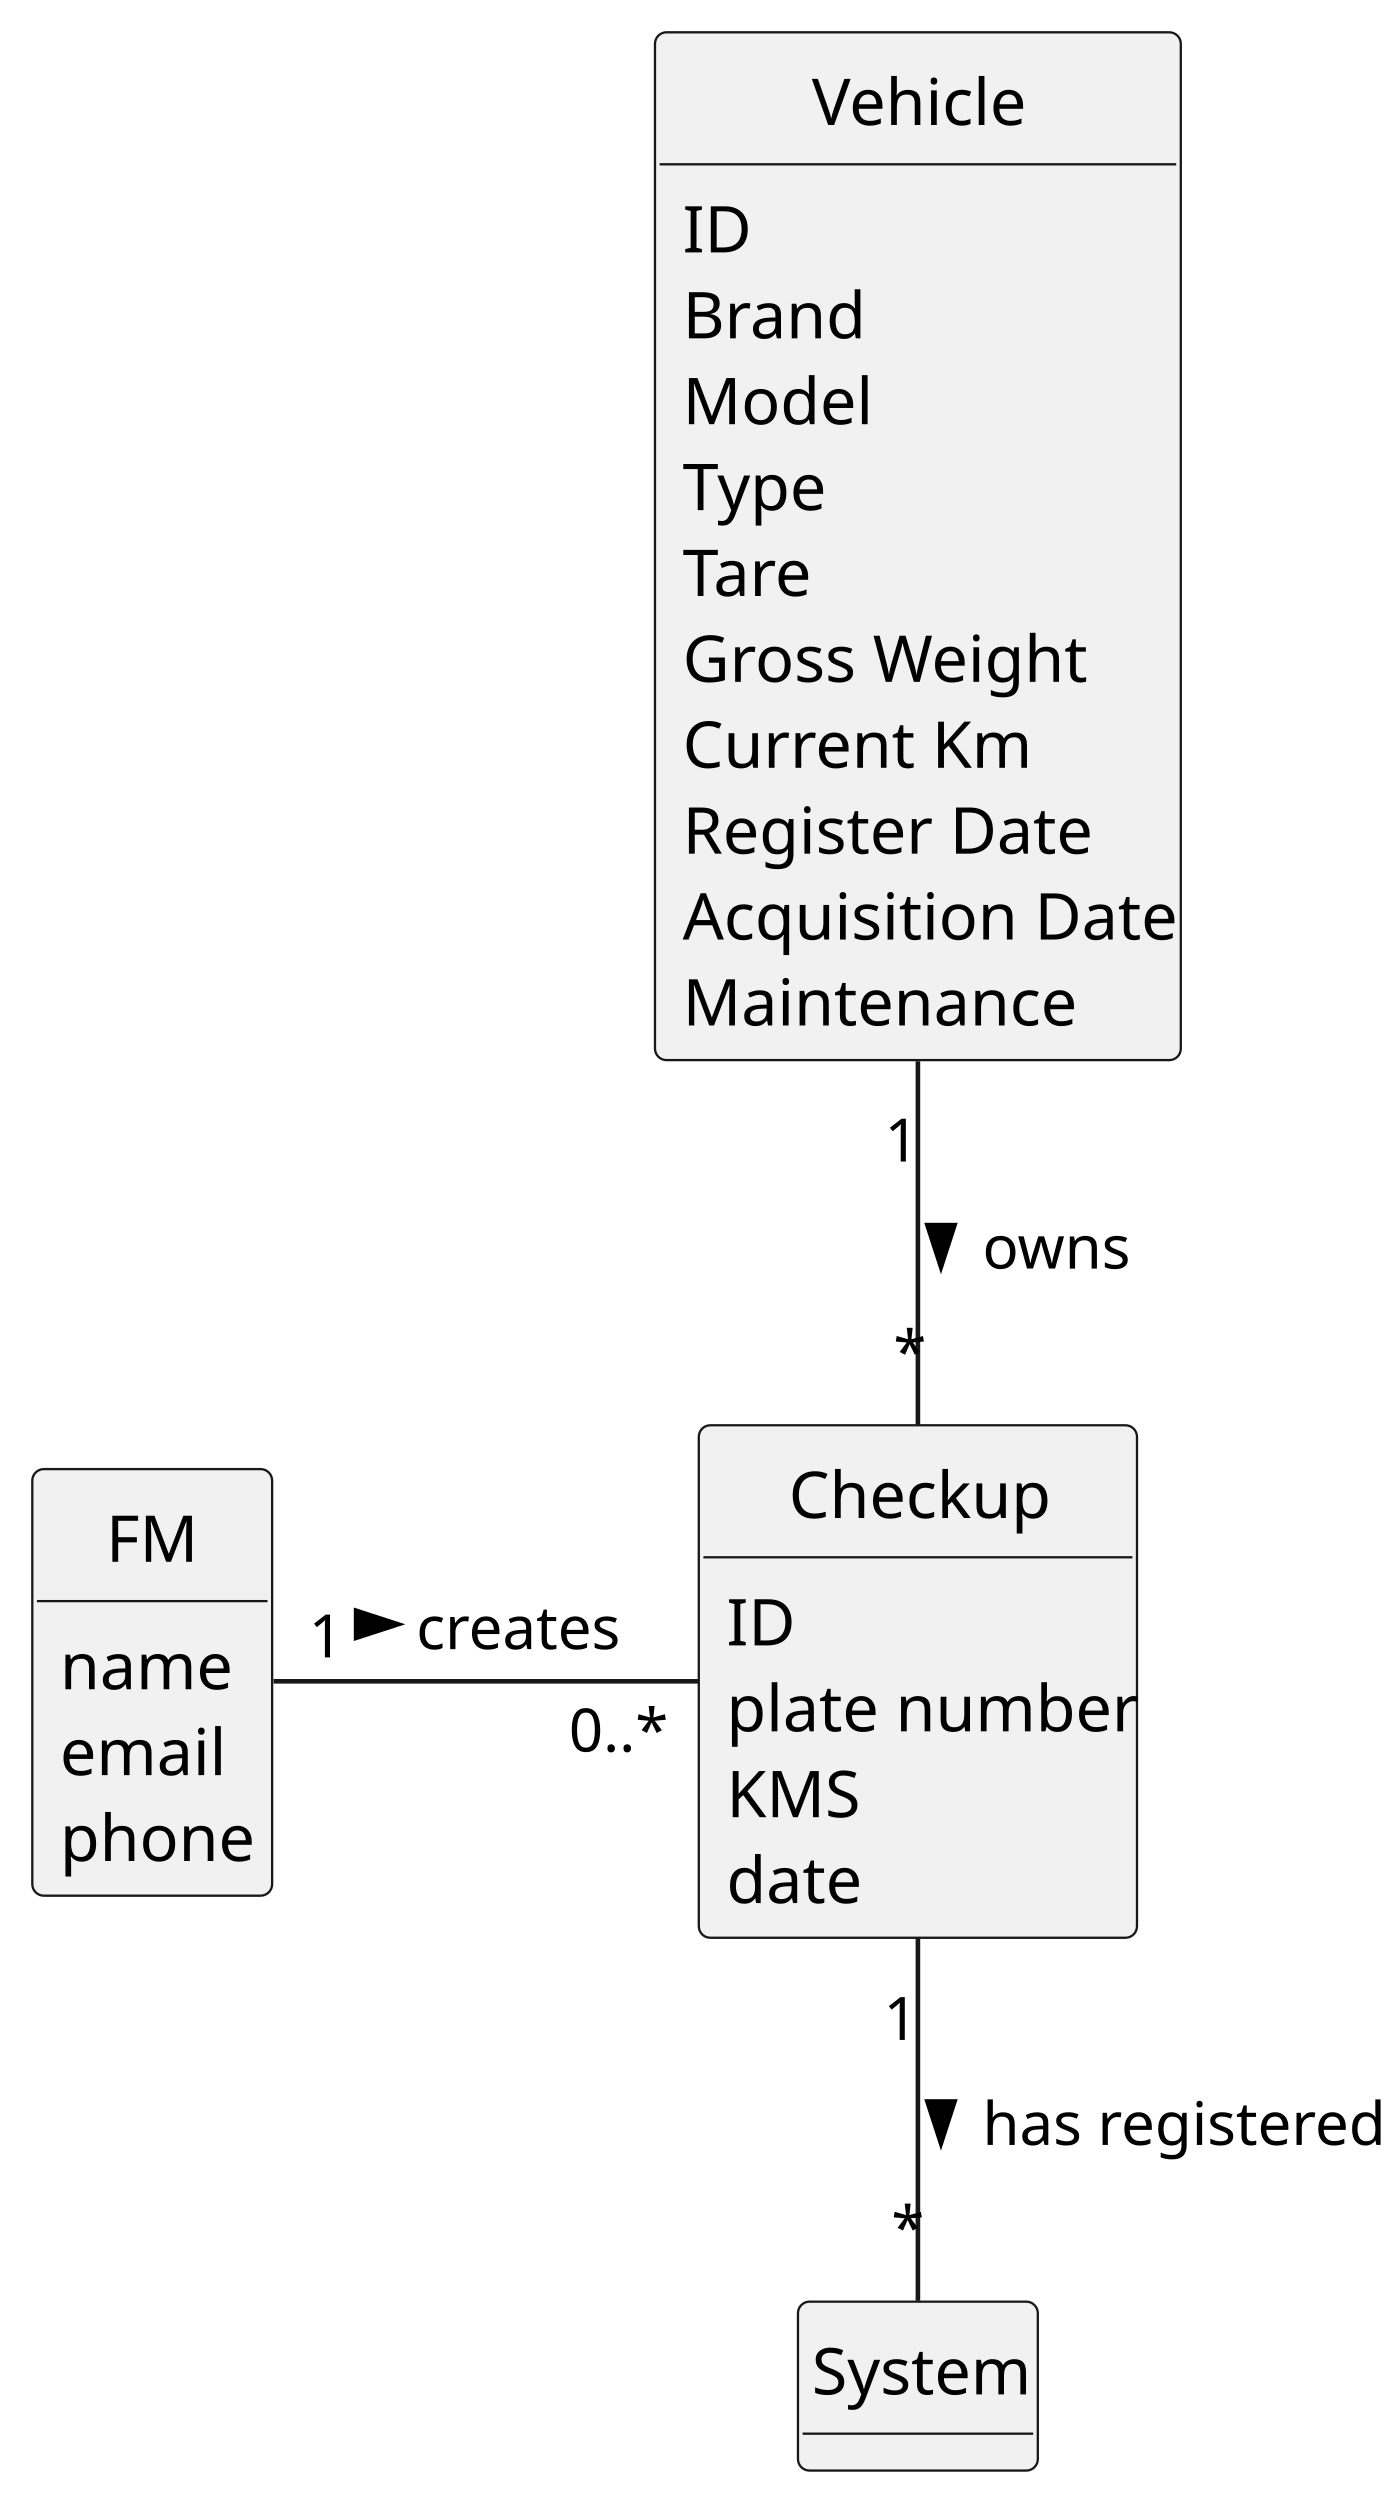
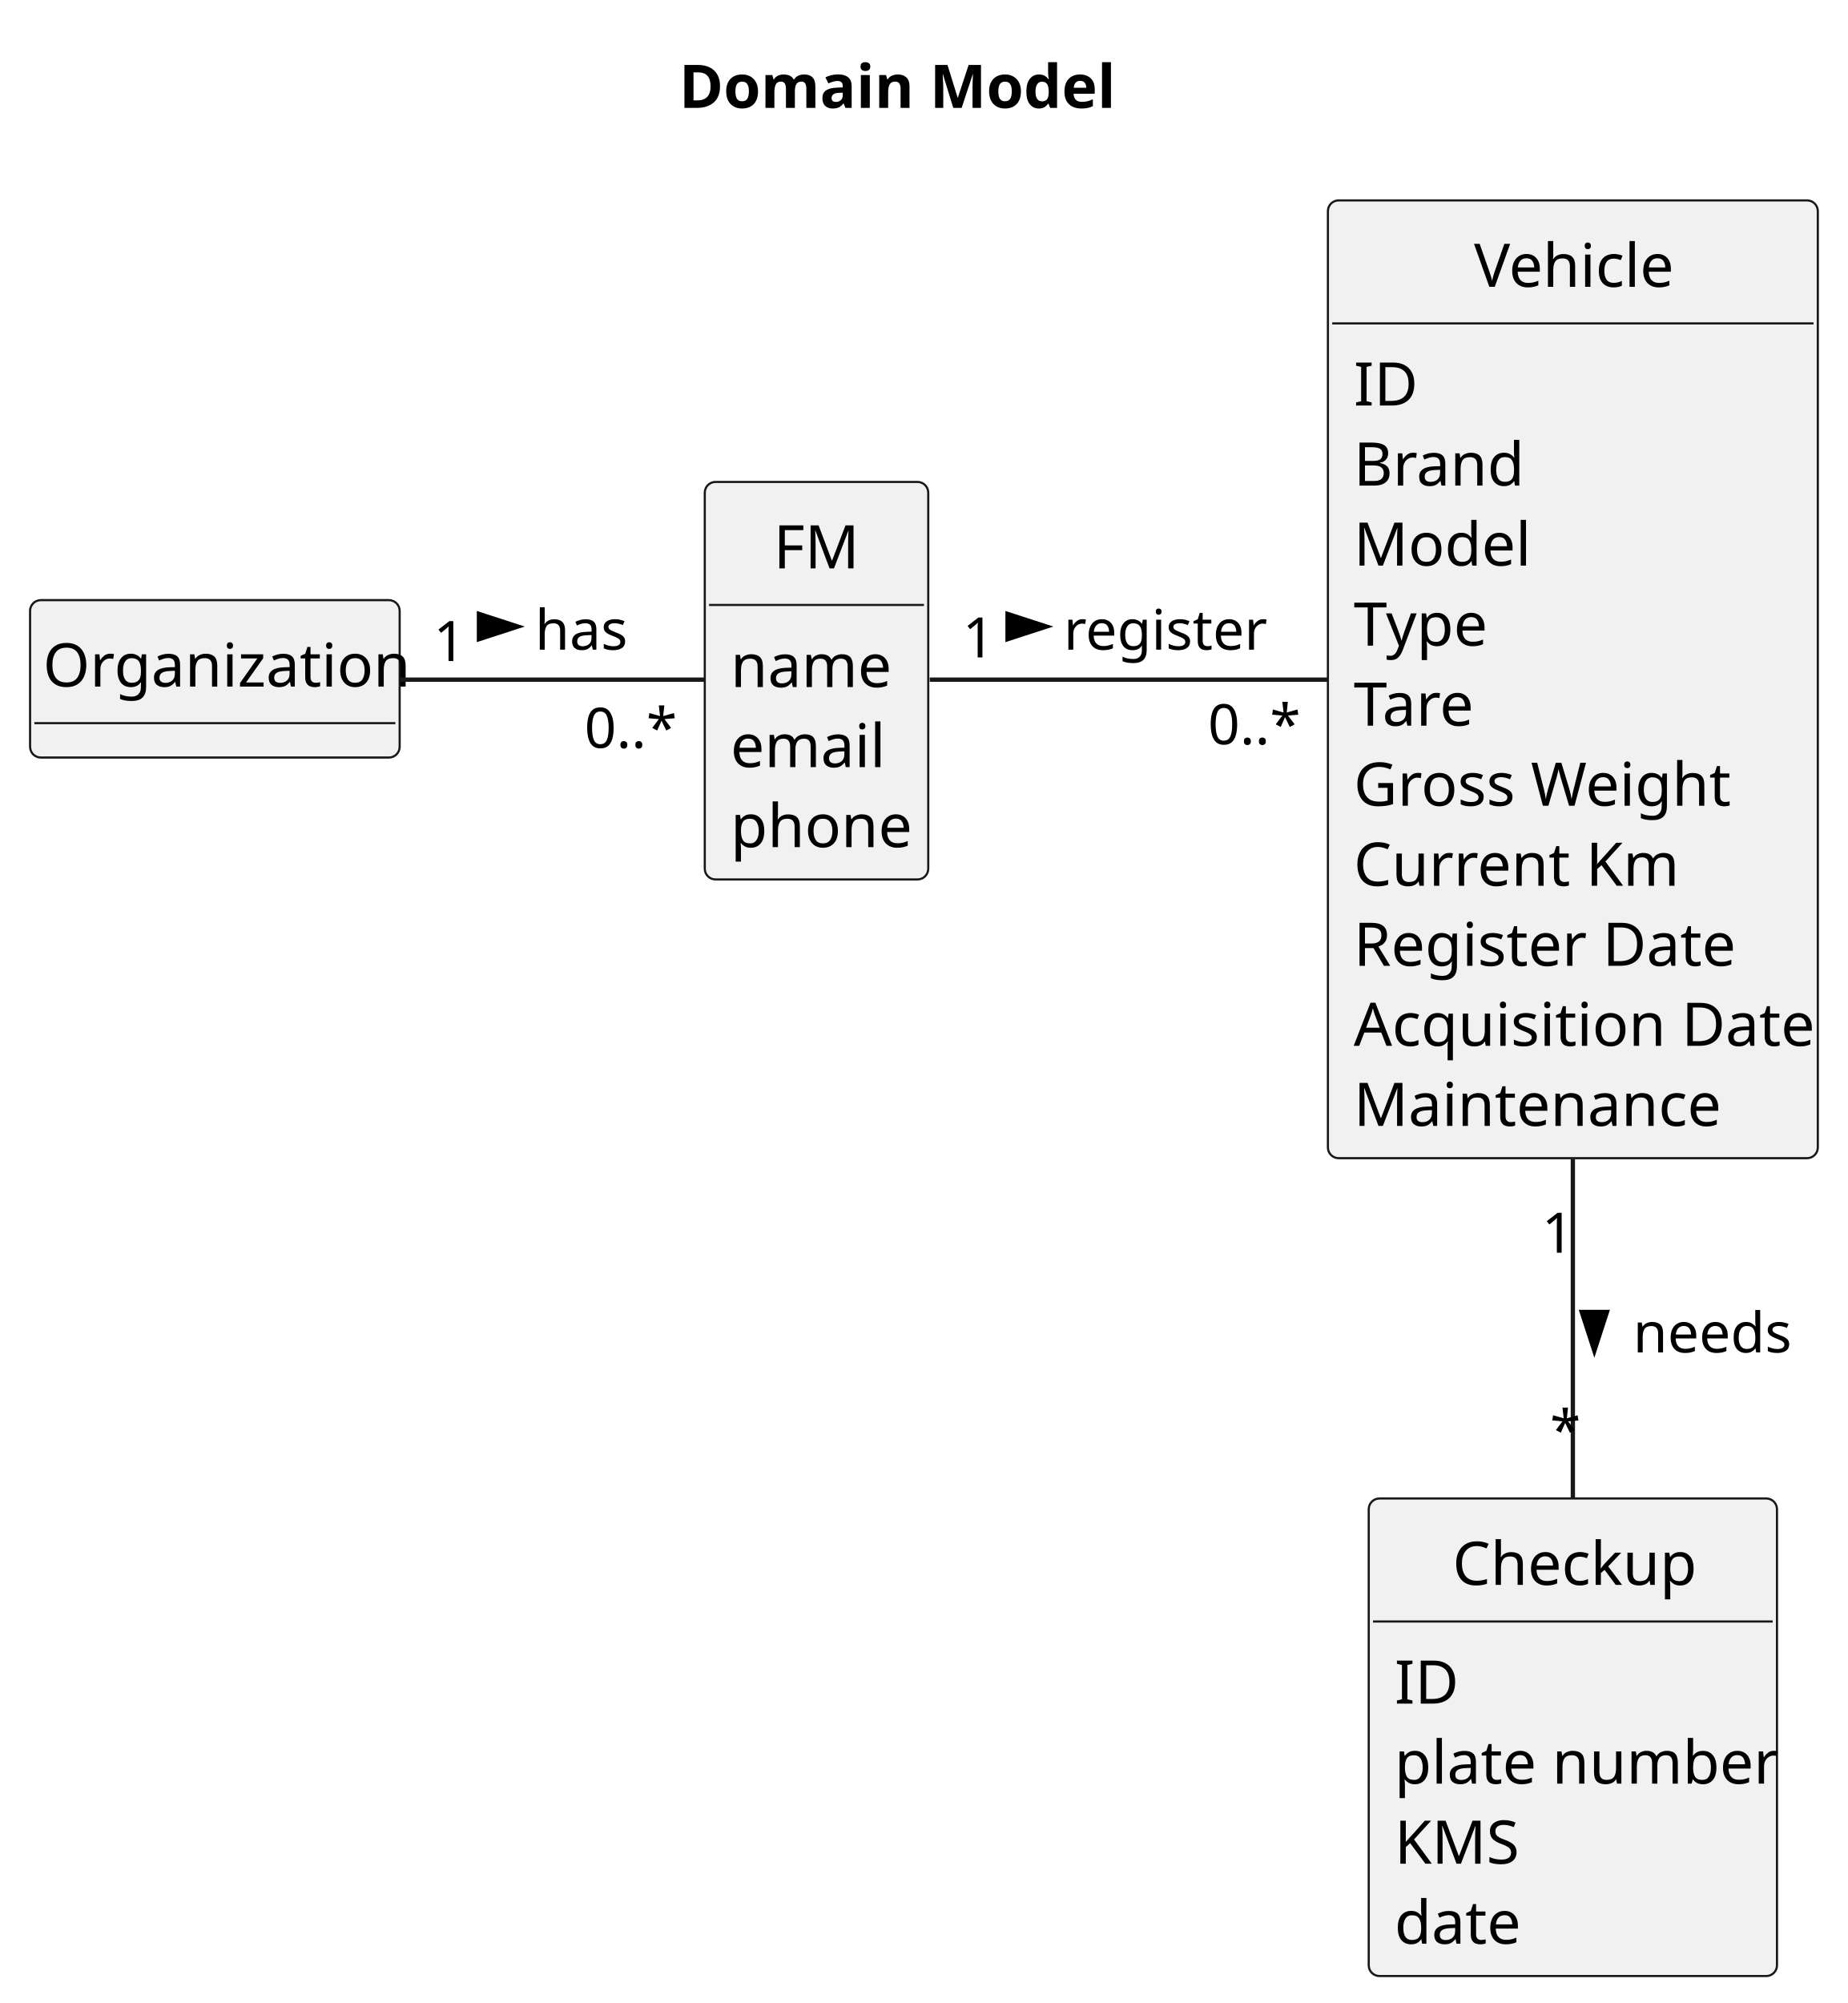
- <svg xmlns="http://www.w3.org/2000/svg" contentStyleType="text/css" height="542px" preserveAspectRatio="none" style="width:303px;height:542px;background:#FFFFFF;" version="1.1" viewBox="0 0 303 542" width="303px" zoomAndPan="magnify">
+ <svg xmlns="http://www.w3.org/2000/svg" contentStyleType="text/css" height="466px" preserveAspectRatio="none" style="width:430px;height:466px;background:#FFFFFF;" version="1.1" viewBox="0 0 430 466" width="430px" zoomAndPan="magnify">
  <defs />
  <g>
+     <text fill="#000000" font-family="sans-serif" font-size="14" font-weight="bold" lengthAdjust="spacing" textLength="100" x="158" y="25.107">Domain Model</text>
    <g id="elem_FM">
-       <rect codeLine="18" fill="#F1F1F1" height="92.484" id="FM" rx="2.5" ry="2.5" style="stroke:#181818;stroke-width:0.5;" width="52" x="7" y="318.5" />
-       <text fill="#000000" font-family="sans-serif" font-size="14" lengthAdjust="spacing" textLength="20" x="23" y="338.607">FM</text>
-       <line style="stroke:#181818;stroke-width:0.5;" x1="8" x2="58" y1="347.121" y2="347.121" />
-       <text fill="#000000" font-family="sans-serif" font-size="14" lengthAdjust="spacing" textLength="35" x="13" y="366.228">name</text>
-       <text fill="#000000" font-family="sans-serif" font-size="14" lengthAdjust="spacing" textLength="33" x="13" y="384.85">email</text>
-       <text fill="#000000" font-family="sans-serif" font-size="14" lengthAdjust="spacing" textLength="40" x="13" y="403.471">phone</text>
+       <rect codeLine="14" fill="#F1F1F1" height="92.484" id="FM" rx="2.5" ry="2.5" style="stroke:#181818;stroke-width:0.5;" width="52" x="164" y="112.121" />
+       <text fill="#000000" font-family="sans-serif" font-size="14" lengthAdjust="spacing" textLength="20" x="180" y="132.228">FM</text>
+       <line style="stroke:#181818;stroke-width:0.5;" x1="165" x2="215" y1="140.742" y2="140.742" />
+       <text fill="#000000" font-family="sans-serif" font-size="14" lengthAdjust="spacing" textLength="35" x="170" y="159.85">name</text>
+       <text fill="#000000" font-family="sans-serif" font-size="14" lengthAdjust="spacing" textLength="33" x="170" y="178.471">email</text>
+       <text fill="#000000" font-family="sans-serif" font-size="14" lengthAdjust="spacing" textLength="40" x="170" y="197.092">phone</text>
    </g>
    <g id="elem_Checkup">
-       <rect codeLine="24" fill="#F1F1F1" height="111.106" id="Checkup" rx="2.5" ry="2.5" style="stroke:#181818;stroke-width:0.5;" width="95" x="151.5" y="309" />
-       <text fill="#000000" font-family="sans-serif" font-size="14" lengthAdjust="spacing" textLength="56" x="171" y="329.107">Checkup</text>
-       <line style="stroke:#181818;stroke-width:0.5;" x1="152.5" x2="245.5" y1="337.621" y2="337.621" />
-       <text fill="#000000" font-family="sans-serif" font-size="14" lengthAdjust="spacing" textLength="13" x="157.5" y="356.728">ID</text>
-       <text fill="#000000" font-family="sans-serif" font-size="14" lengthAdjust="spacing" textLength="83" x="157.5" y="375.35">plate number</text>
-       <text fill="#000000" font-family="sans-serif" font-size="14" lengthAdjust="spacing" textLength="29" x="157.5" y="393.971">KMS</text>
-       <text fill="#000000" font-family="sans-serif" font-size="14" lengthAdjust="spacing" textLength="28" x="157.5" y="412.592">date</text>
+       <rect codeLine="20" fill="#F1F1F1" height="111.106" id="Checkup" rx="2.5" ry="2.5" style="stroke:#181818;stroke-width:0.5;" width="95" x="318.5" y="348.621" />
+       <text fill="#000000" font-family="sans-serif" font-size="14" lengthAdjust="spacing" textLength="56" x="338" y="368.728">Checkup</text>
+       <line style="stroke:#181818;stroke-width:0.5;" x1="319.5" x2="412.5" y1="377.242" y2="377.242" />
+       <text fill="#000000" font-family="sans-serif" font-size="14" lengthAdjust="spacing" textLength="13" x="324.5" y="396.35">ID</text>
+       <text fill="#000000" font-family="sans-serif" font-size="14" lengthAdjust="spacing" textLength="83" x="324.5" y="414.971">plate number</text>
+       <text fill="#000000" font-family="sans-serif" font-size="14" lengthAdjust="spacing" textLength="29" x="324.5" y="433.592">KMS</text>
+       <text fill="#000000" font-family="sans-serif" font-size="14" lengthAdjust="spacing" textLength="28" x="324.5" y="452.213">date</text>
    </g>
    <g id="elem_Vehicle">
-       <rect codeLine="35" fill="#F1F1F1" height="222.832" id="Vehicle" rx="2.5" ry="2.5" style="stroke:#181818;stroke-width:0.5;" width="114" x="142" y="7" />
-       <text fill="#000000" font-family="sans-serif" font-size="14" lengthAdjust="spacing" textLength="46" x="176" y="27.107">Vehicle</text>
-       <line style="stroke:#181818;stroke-width:0.5;" x1="143" x2="255" y1="35.621" y2="35.621" />
-       <text fill="#000000" font-family="sans-serif" font-size="14" lengthAdjust="spacing" textLength="13" x="148" y="54.728">ID</text>
-       <text fill="#000000" font-family="sans-serif" font-size="14" lengthAdjust="spacing" textLength="38" x="148" y="73.35">Brand</text>
-       <text fill="#000000" font-family="sans-serif" font-size="14" lengthAdjust="spacing" textLength="38" x="148" y="91.971">Model</text>
-       <text fill="#000000" font-family="sans-serif" font-size="14" lengthAdjust="spacing" textLength="32" x="148" y="110.592">Type</text>
-       <text fill="#000000" font-family="sans-serif" font-size="14" lengthAdjust="spacing" textLength="30" x="148" y="129.213">Tare</text>
-       <text fill="#000000" font-family="sans-serif" font-size="14" lengthAdjust="spacing" textLength="86" x="148" y="147.834">Gross Weight</text>
-       <text fill="#000000" font-family="sans-serif" font-size="14" lengthAdjust="spacing" textLength="72" x="148" y="166.455">Current Km</text>
-       <text fill="#000000" font-family="sans-serif" font-size="14" lengthAdjust="spacing" textLength="87" x="148" y="185.076">Register Date</text>
-       <text fill="#000000" font-family="sans-serif" font-size="14" lengthAdjust="spacing" textLength="102" x="148" y="203.697">Acquisition Date</text>
-       <text fill="#000000" font-family="sans-serif" font-size="14" lengthAdjust="spacing" textLength="81" x="148" y="222.318">Maintenance</text>
+       <rect codeLine="27" fill="#F1F1F1" height="222.832" id="Vehicle" rx="2.5" ry="2.5" style="stroke:#181818;stroke-width:0.5;" width="114" x="309" y="46.621" />
+       <text fill="#000000" font-family="sans-serif" font-size="14" lengthAdjust="spacing" textLength="46" x="343" y="66.728">Vehicle</text>
+       <line style="stroke:#181818;stroke-width:0.5;" x1="310" x2="422" y1="75.242" y2="75.242" />
+       <text fill="#000000" font-family="sans-serif" font-size="14" lengthAdjust="spacing" textLength="13" x="315" y="94.35">ID</text>
+       <text fill="#000000" font-family="sans-serif" font-size="14" lengthAdjust="spacing" textLength="38" x="315" y="112.971">Brand</text>
+       <text fill="#000000" font-family="sans-serif" font-size="14" lengthAdjust="spacing" textLength="38" x="315" y="131.592">Model</text>
+       <text fill="#000000" font-family="sans-serif" font-size="14" lengthAdjust="spacing" textLength="32" x="315" y="150.213">Type</text>
+       <text fill="#000000" font-family="sans-serif" font-size="14" lengthAdjust="spacing" textLength="30" x="315" y="168.834">Tare</text>
+       <text fill="#000000" font-family="sans-serif" font-size="14" lengthAdjust="spacing" textLength="86" x="315" y="187.455">Gross Weight</text>
+       <text fill="#000000" font-family="sans-serif" font-size="14" lengthAdjust="spacing" textLength="72" x="315" y="206.076">Current Km</text>
+       <text fill="#000000" font-family="sans-serif" font-size="14" lengthAdjust="spacing" textLength="87" x="315" y="224.697">Register Date</text>
+       <text fill="#000000" font-family="sans-serif" font-size="14" lengthAdjust="spacing" textLength="102" x="315" y="243.318">Acquisition Date</text>
+       <text fill="#000000" font-family="sans-serif" font-size="14" lengthAdjust="spacing" textLength="81" x="315" y="261.94">Maintenance</text>
    </g>
-     <g id="elem_System">
-       <rect fill="#F1F1F1" height="36.621" id="System" rx="2.5" ry="2.5" style="stroke:#181818;stroke-width:0.5;" width="52" x="173" y="499" />
-       <text fill="#000000" font-family="sans-serif" font-size="14" lengthAdjust="spacing" textLength="46" x="176" y="519.107">System</text>
-       <line style="stroke:#181818;stroke-width:0.5;" x1="174" x2="224" y1="527.621" y2="527.621" />
+     <g id="elem_Organization">
+       <rect fill="#F1F1F1" height="36.621" id="Organization" rx="2.5" ry="2.5" style="stroke:#181818;stroke-width:0.5;" width="86" x="7" y="139.621" />
+       <text fill="#000000" font-family="sans-serif" font-size="14" lengthAdjust="spacing" textLength="80" x="10" y="159.728">Organization</text>
+       <line style="stroke:#181818;stroke-width:0.5;" x1="8" x2="92" y1="168.242" y2="168.242" />
    </g>
-     <g id="link_FM_Checkup">
-       <path codeLine="57" d="M59.3,364.5 C83.99,364.5 121.49,364.5 151.42,364.5 " fill="none" id="FM-Checkup" style="stroke:#181818;stroke-width:1.0;" />
-       <polygon fill="#000000" points="86.25,352.146,77.205,349.207,77.205,355.084,86.25,352.146" style="stroke:#000000;stroke-width:1.0;" />
-       <text fill="#000000" font-family="sans-serif" font-size="13" lengthAdjust="spacing" textLength="43" x="90.25" y="357.528">creates</text>
-       <text fill="#000000" font-family="sans-serif" font-size="13" lengthAdjust="spacing" textLength="7" x="66.936" y="359.325">1</text>
-       <text fill="#000000" font-family="sans-serif" font-size="13" lengthAdjust="spacing" textLength="20" x="123.323" y="379.737">0..*</text>
+     <g id="link_Organization_FM">
+       <path codeLine="40" d="M93.15,158.121 C116.29,158.121 144.04,158.121 163.89,158.121 " fill="none" id="Organization-FM" style="stroke:#181818;stroke-width:1.0;" />
+       <polygon fill="#000000" points="120.5,145.767,111.455,142.828,111.455,148.706,120.5,145.767" style="stroke:#000000;stroke-width:1.0;" />
+       <text fill="#000000" font-family="sans-serif" font-size="13" lengthAdjust="spacing" textLength="21" x="124.5" y="151.149">has</text>
+       <text fill="#000000" font-family="sans-serif" font-size="13" lengthAdjust="spacing" textLength="7" x="100.876" y="153.797">1</text>
+       <text fill="#000000" font-family="sans-serif" font-size="13" lengthAdjust="spacing" textLength="20" x="135.991" y="173.988">0..*</text>
+     </g>
+     <g id="link_FM_Vehicle">
+       <path codeLine="41" d="M216.35,158.121 C240.71,158.121 277.73,158.121 308.85,158.121 " fill="none" id="FM-Vehicle" style="stroke:#181818;stroke-width:1.0;" />
+       <polygon fill="#000000" points="243.5,145.767,234.455,142.828,234.455,148.706,243.5,145.767" style="stroke:#000000;stroke-width:1.0;" />
+       <text fill="#000000" font-family="sans-serif" font-size="13" lengthAdjust="spacing" textLength="43" x="247.5" y="151.149">register</text>
+       <text fill="#000000" font-family="sans-serif" font-size="13" lengthAdjust="spacing" textLength="7" x="223.999" y="152.946">1</text>
+       <text fill="#000000" font-family="sans-serif" font-size="13" lengthAdjust="spacing" textLength="20" x="281.086" y="173.159">0..*</text>
    </g>
    <g id="link_Vehicle_Checkup">
-       <path codeLine="59" d="M199,230.08 C199,257.44 199,285.57 199,308.91 " fill="none" id="Vehicle-Checkup" style="stroke:#181818;stroke-width:1.0;" />
-       <polygon fill="#000000" points="204,274.646,206.939,265.6,201.061,265.6,204,274.646" style="stroke:#000000;stroke-width:1.0;" />
-       <text fill="#000000" font-family="sans-serif" font-size="13" lengthAdjust="spacing" textLength="30" x="213" y="275.028">owns</text>
-       <text fill="#000000" font-family="sans-serif" font-size="13" lengthAdjust="spacing" textLength="7" x="191.776" y="251.816">1</text>
-       <text fill="#000000" font-family="sans-serif" font-size="13" lengthAdjust="spacing" textLength="5" x="193.68" y="297.739">*</text>
-     </g>
-     <g id="link_Checkup_System">
-       <path codeLine="61" d="M199,420.01 C199,447.72 199,479.53 199,498.81 " fill="none" id="Checkup-System" style="stroke:#181818;stroke-width:1.0;" />
-       <polygon fill="#000000" points="204,464.646,206.939,455.6,201.061,455.6,204,464.646" style="stroke:#000000;stroke-width:1.0;" />
-       <text fill="#000000" font-family="sans-serif" font-size="13" lengthAdjust="spacing" textLength="82" x="213" y="465.028">has registered</text>
-       <text fill="#000000" font-family="sans-serif" font-size="13" lengthAdjust="spacing" textLength="7" x="191.552" y="442.252">1</text>
-       <text fill="#000000" font-family="sans-serif" font-size="13" lengthAdjust="spacing" textLength="5" x="193.234" y="487.614">*</text>
+       <path codeLine="42" d="M366,269.701 C366,297.061 366,325.191 366,348.531 " fill="none" id="Vehicle-Checkup" style="stroke:#181818;stroke-width:1.0;" />
+       <polygon fill="#000000" points="371,314.267,373.939,305.221,368.061,305.221,371,314.267" style="stroke:#000000;stroke-width:1.0;" />
+       <text fill="#000000" font-family="sans-serif" font-size="13" lengthAdjust="spacing" textLength="35" x="380" y="314.649">needs</text>
+       <text fill="#000000" font-family="sans-serif" font-size="13" lengthAdjust="spacing" textLength="7" x="358.776" y="291.437">1</text>
+       <text fill="#000000" font-family="sans-serif" font-size="13" lengthAdjust="spacing" textLength="5" x="360.68" y="337.36">*</text>
    </g>
  </g>
</svg>
